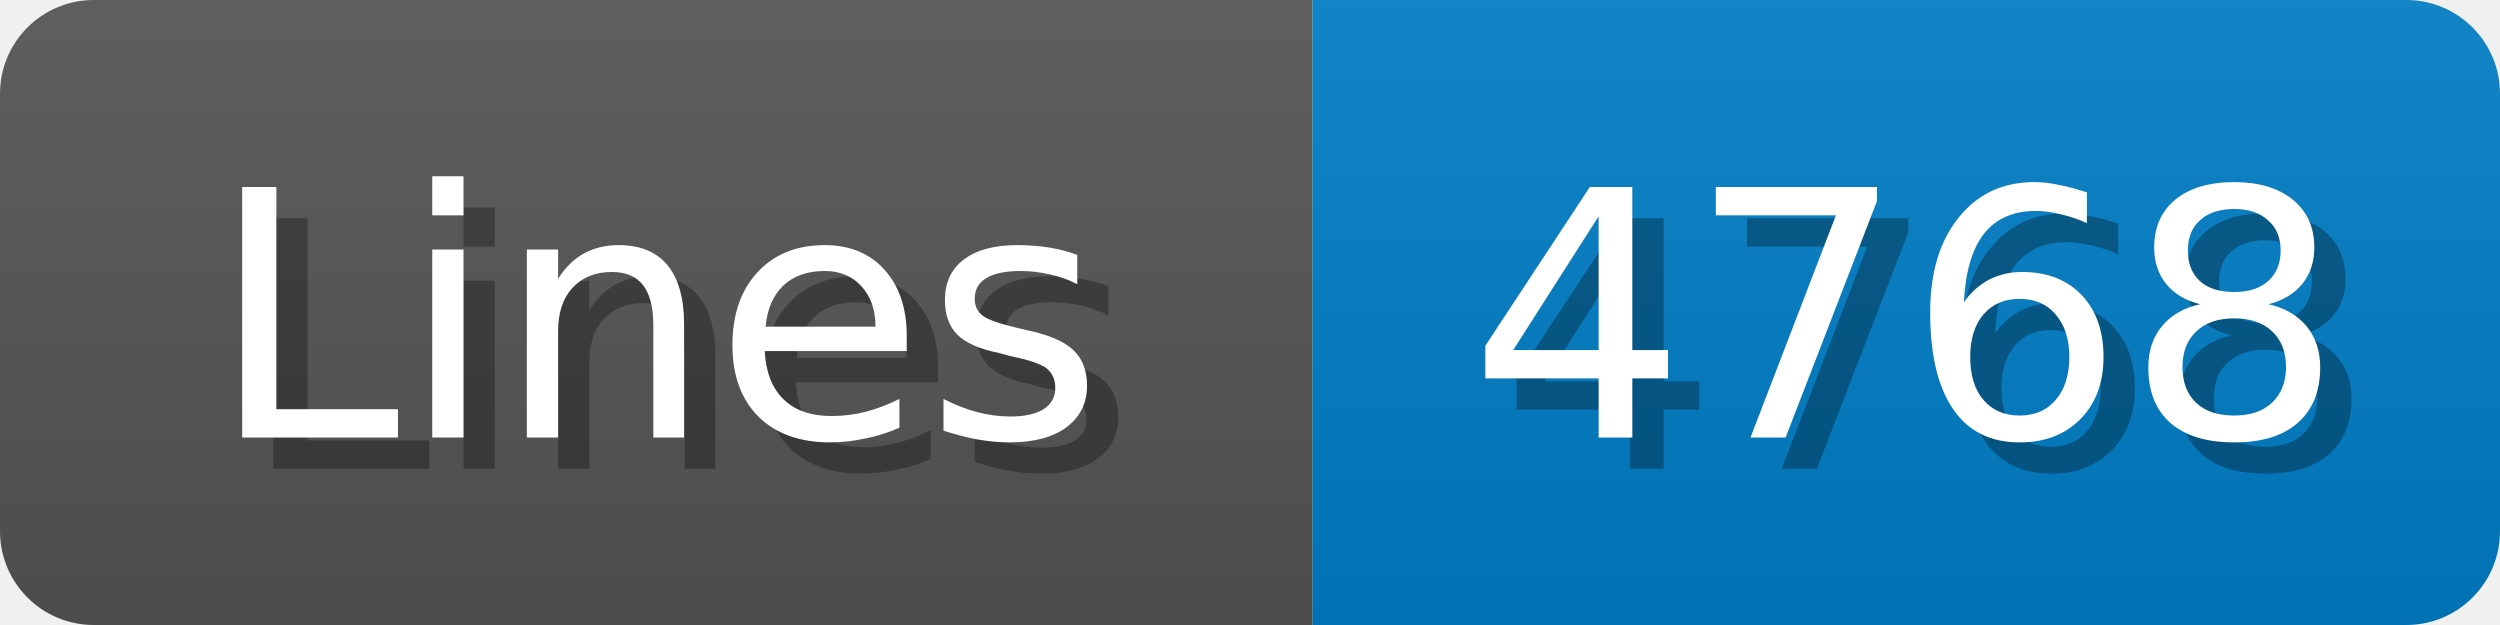
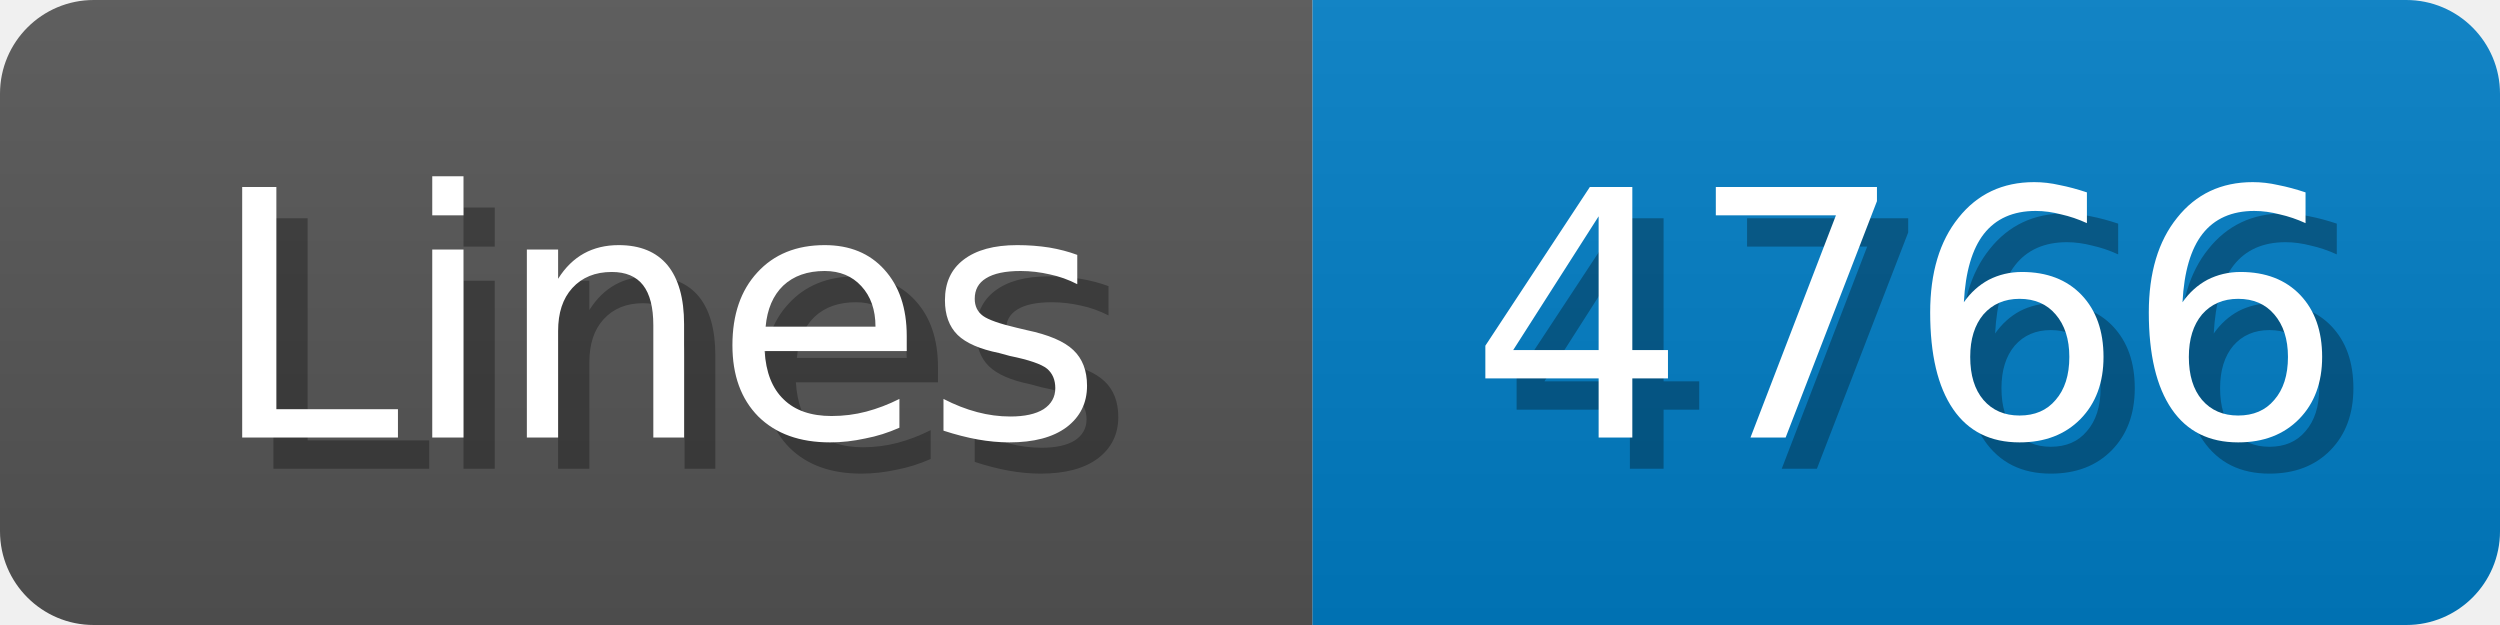
<svg xmlns="http://www.w3.org/2000/svg" width="80" height="20">
  <linearGradient id="b" x2="0" y2="100%">
    <stop offset="0" stop-color="#bbb" stop-opacity=".1" />
    <stop offset="1" stop-opacity=".1" />
  </linearGradient>
  <mask id="anybadge_1">
    <rect width="80" height="20" rx="3" fill="#fff" />
  </mask>
  <g mask="url(#anybadge_1)">
    <path fill="#555" d="M0 0h42v20H0z" />
    <path fill="#007ec6" d="M42 0h38v20H42z" />
    <path fill="url(#b)" d="M0 0h80v20H0z" />
  </g>
  <g fill="#fff" text-anchor="middle" font-family="DejaVu Sans,Verdana,Geneva,sans-serif" font-size="11">
    <text x="22.0" y="15" fill="#010101" fill-opacity=".3">Lines</text>
    <text x="21.0" y="14">Lines</text>
  </g>
  <g fill="#fff" text-anchor="middle" font-family="DejaVu Sans,Verdana,Geneva,sans-serif" font-size="11">
-     <text x="62.0" y="15" fill="#010101" fill-opacity=".3">4768</text>
-     <text x="61.0" y="14">4768</text>
+     <text x="62.0" y="15" fill="#010101" fill-opacity=".3">4766</text>
+     <text x="61.0" y="14">4766</text>
  </g>
</svg>
